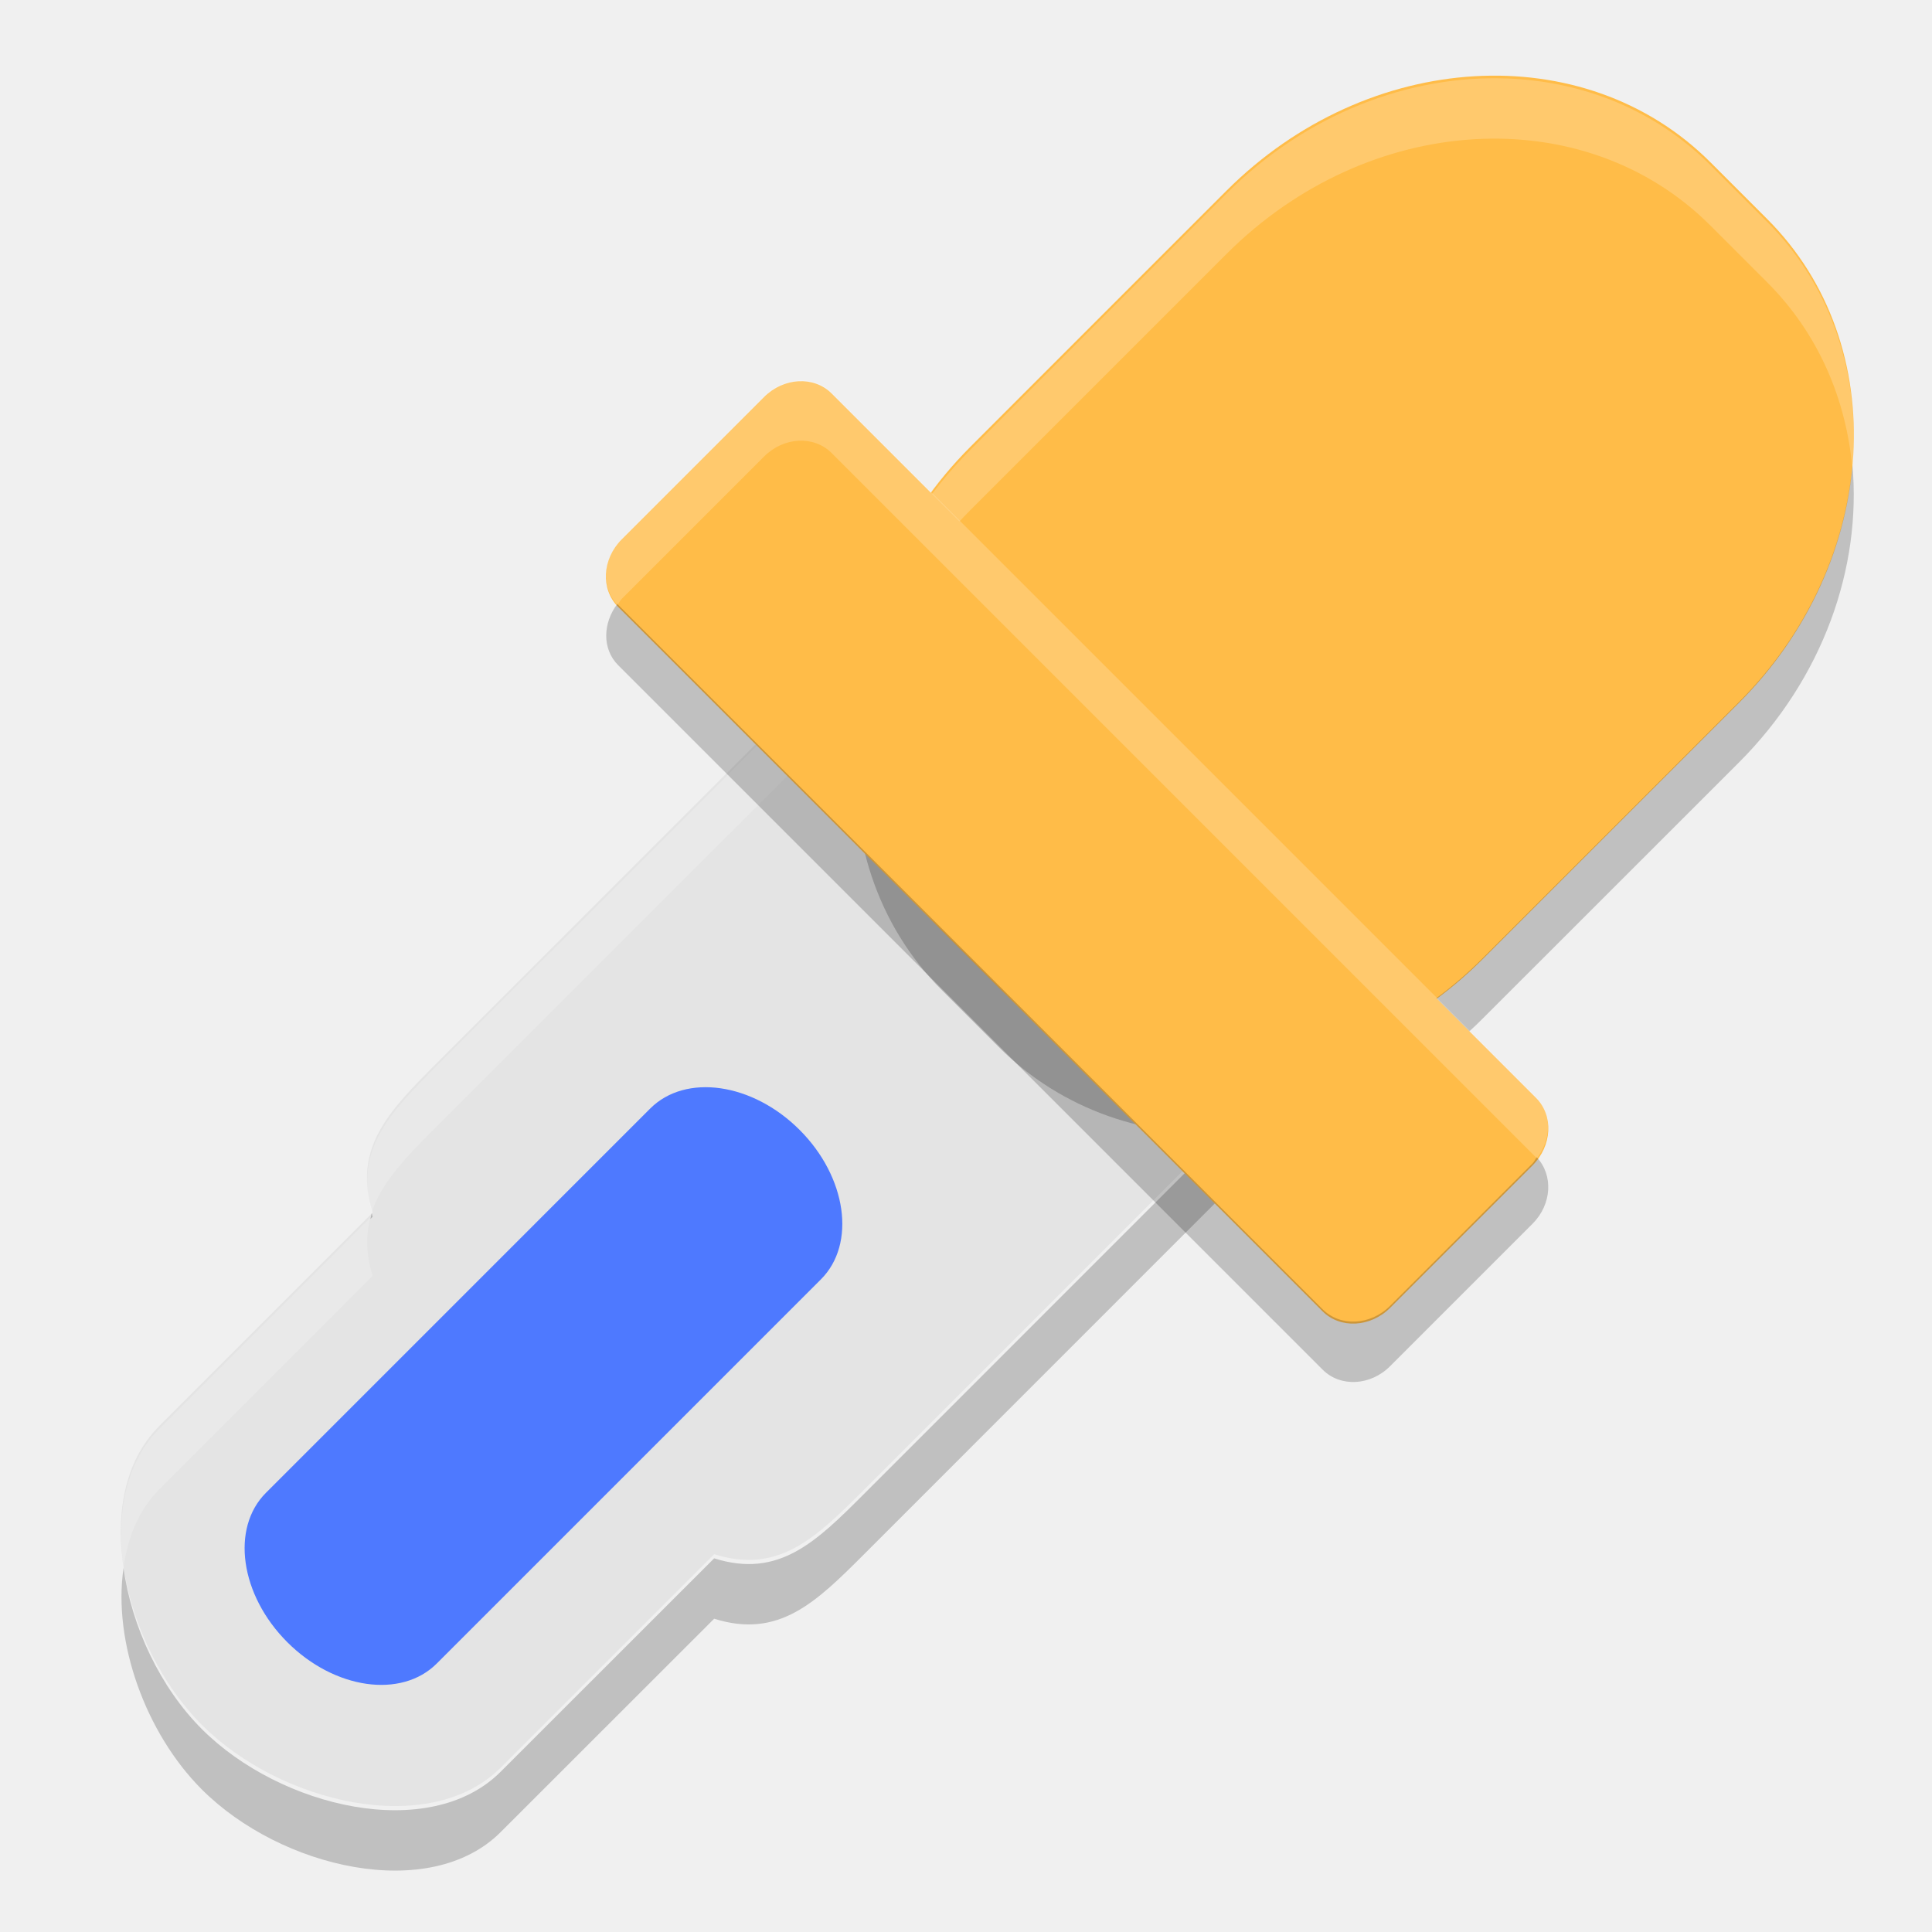
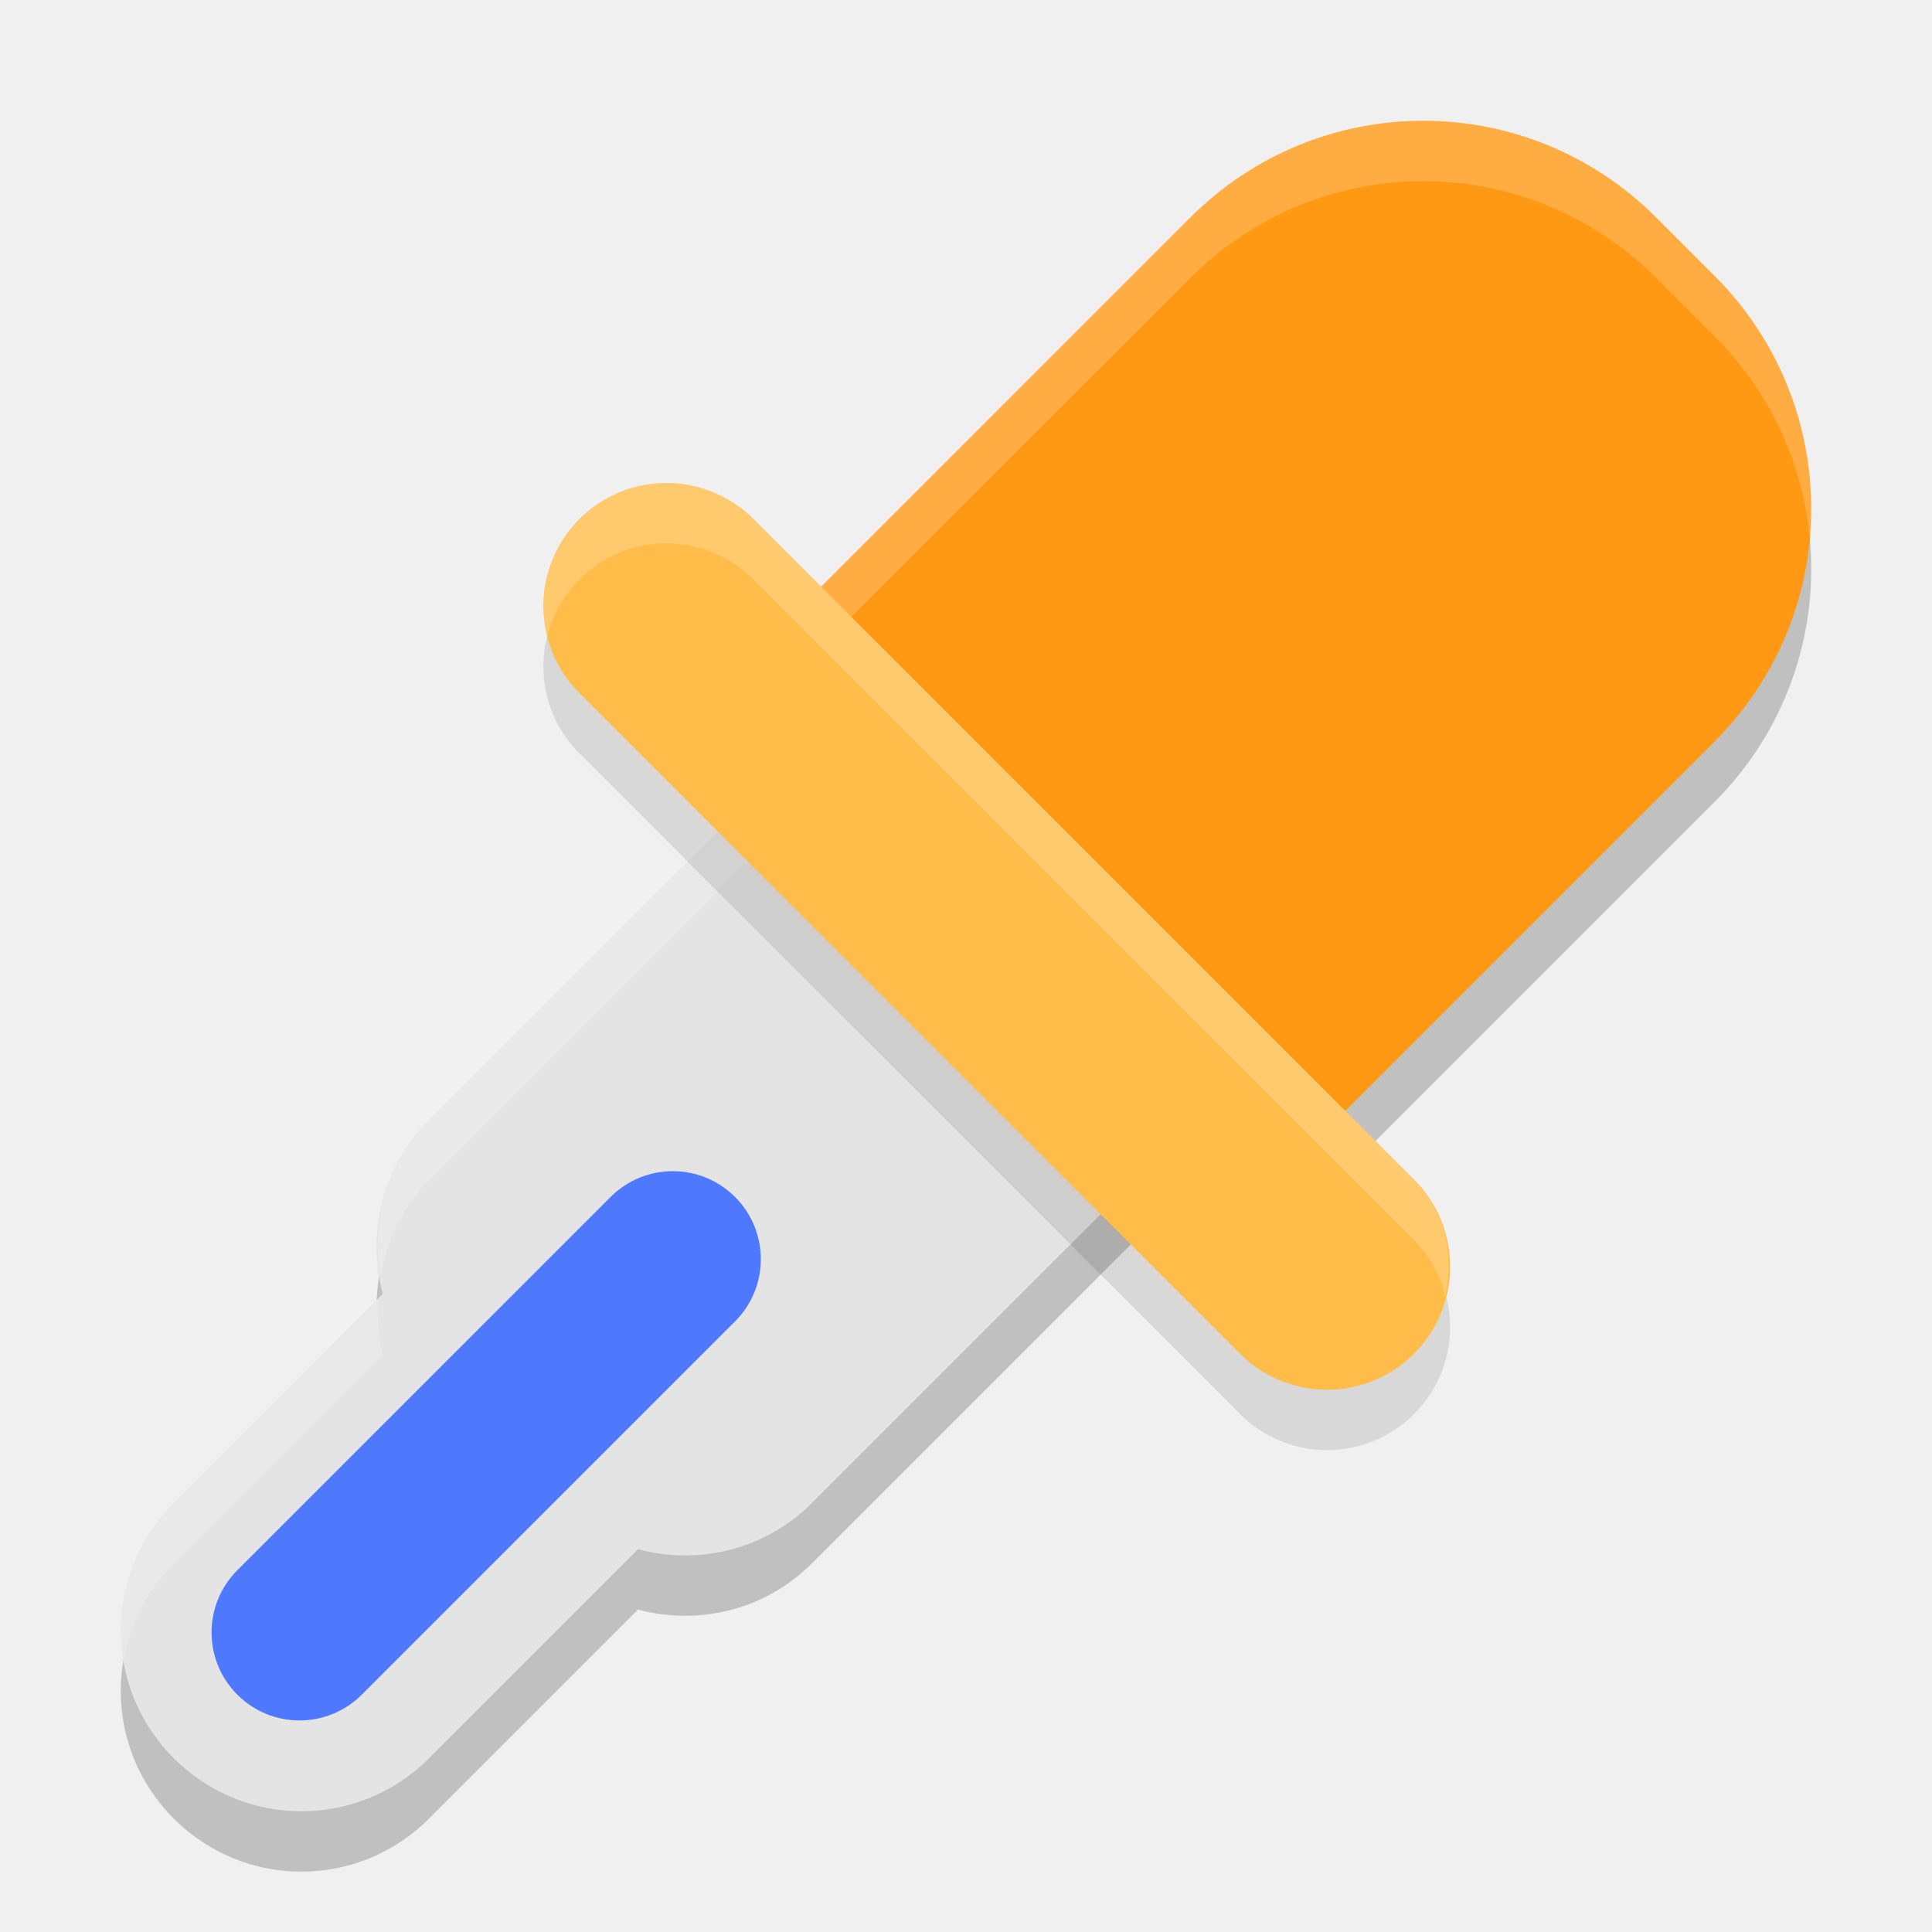
<svg xmlns="http://www.w3.org/2000/svg" width="32" height="32" version="1.1">
-   <g transform="translate(0 -1020.4)">
-     <path fill="#e4e4e4" d="m21.257 1028.7c-1.306-1.306-3.303-1.411-4.478-0.236l-9.546 9.546c-0.787 0.786-1.397 1.406-1.061 2.475l-3.535 3.535c-1.175 1.175-0.599 3.644 0.707 4.95s3.775 1.882 4.95 0.707l3.535-3.535c1.069 0.337 1.688-0.274 2.475-1.061l9.546-9.546c1.175-1.175 1.07-3.172-0.236-4.478z" />
-     <path fill="#fff" opacity=".2" d="m18.969 1027.7c-0.809-0.043-1.602 0.225-2.189 0.812l-9.547 9.545c-0.771 0.771-1.367 1.384-1.074 2.414 0.169-0.505 0.588-0.928 1.074-1.414l9.547-9.545c1.175-1.175 3.173-1.071 4.479 0.234l2.357 2.357c0.568 0.568 0.893 1.269 1 1.975 0.175-1.01-0.16-2.134-1-2.975l-2.357-2.357c-0.653-0.653-1.48-1.004-2.289-1.047zm-12.834 12.869-3.498 3.5c-0.557 0.557-0.711 1.405-0.59 2.281 0.072-0.494 0.252-0.943 0.59-1.281l3.535-3.537c-0.115-0.366-0.113-0.677-0.037-0.963z" />
-     <path opacity=".2" d="m24.615 1034.1c-0.097 0.559-0.347 1.085-0.766 1.504l-9.545 9.547c-0.787 0.787-1.405 1.397-2.475 1.06l-3.537 3.535c-1.175 1.175-3.643 0.599-4.949-0.707-0.687-0.687-1.163-1.695-1.297-2.668-0.179 1.222 0.367 2.738 1.297 3.668 1.306 1.306 3.774 1.882 4.949 0.707l3.537-3.535c1.069 0.337 1.688-0.274 2.475-1.06l9.545-9.547c0.664-0.664 0.904-1.589 0.766-2.504zm-18.457 6.393c-0.011 0.031-0.015 0.065-0.023 0.098l0.037-0.037c-0.007-0.021-0.008-0.04-0.014-0.06z" />
-     <rect fill="#ffbc48" width="12" height="18" x="738.13" y="703.4" rx="5.333" ry="6" transform="rotate(45)" />
-     <path opacity=".2" d="m30.682 1028.1c-0.125 1.392-0.753 2.802-1.881 3.93l-4.244 4.242c-2.35 2.35-5.924 2.56-8.014 0.471l-0.941-0.941c-0.846-0.846-1.308-1.937-1.41-3.09-0.137 1.511 0.322 3.002 1.41 4.09l0.941 0.941c2.089 2.089 5.663 1.88 8.014-0.471l4.244-4.242c1.4-1.4 2.033-3.234 1.881-4.93z" />
-     <path fill="#fff" opacity=".2" d="m24.961 1021.7c-1.614-0.061-3.324 0.584-4.646 1.906l-4.242 4.244c-1.399 1.399-2.032 3.229-1.881 4.924 0.126-1.391 0.754-2.799 1.881-3.926l4.242-4.242c2.35-2.35 5.924-2.56 8.014-0.471l0.943 0.943c0.845 0.845 1.307 1.933 1.41 3.084 0.135-1.509-0.323-2.997-1.41-4.084l-0.943-0.943c-0.914-0.914-2.111-1.388-3.367-1.435z" />
-     <rect fill="#ffbc48" width="18" height="5" x="735.13" y="716.4" rx=".75" ry=".833" transform="rotate(45)" />
-     <rect fill="#4e79ff" width="4" height="12" x="742.13" y="725.4" rx="2" ry="1.5" transform="rotate(45)" />
-     <path fill="#fff" opacity=".2" d="m13.227 1026.7c-0.202 0.011-0.409 0.099-0.572 0.262l-2.357 2.357c-0.321 0.321-0.348 0.806-0.07 1.102 0.025-0.033 0.04-0.071 0.07-0.102l2.357-2.357c0.326-0.327 0.825-0.352 1.119-0.059l11.668 11.668c0.005 0.01 0.007 0.012 0.012 0.017 0.245-0.322 0.255-0.751-0.012-1.018l-11.668-11.668c-0.147-0.147-0.345-0.214-0.547-0.203z" />
-     <path opacity=".2" d="m10.227 1030.4c-0.245 0.322-0.255 0.751 0.012 1.018l11.668 11.668c0.294 0.294 0.793 0.268 1.119-0.059l2.357-2.357c0.321-0.321 0.348-0.806 0.07-1.102-0.025 0.033-0.04 0.071-0.07 0.102l-2.357 2.357c-0.326 0.327-0.825 0.352-1.119 0.059l-11.668-11.668c-0.005-0.01-0.007-0.012-0.012-0.018z" />
-   </g>
+   <path style="opacity:0.2" d="m 20.846,10.04 c -1.171,-1.171 -3.057,-1.171 -4.228,0 l -9.513,9.513 c -0.784,0.784 -1.031,1.884 -0.766,2.88 L 2.878,25.894 c -1.171,1.171 -1.171,3.057 1.69e-5,4.228 1.171,1.171 3.057,1.171 4.228,0 l 3.462,-3.462 c 0.995,0.265 2.096,0.018 2.88,-0.766 l 9.513,-9.513 c 1.171,-1.171 1.171,-3.057 2.1e-5,-4.228 l -2.114,-2.114 z" />
+   <path style="opacity:0.2" d="m 12,12.319 3.858,3.858 0.965,0.965 L 20.681,21 l 3.858,-3.858 2.315,-2.315 1.543,-1.543 c 2.137,-2.137 2.137,-5.579 0,-7.716 L 27.432,4.603 c -2.137,-2.137 -5.579,-2.137 -7.716,0 l -1.543,1.543 -2.315,2.315 z" />
+   <path style="fill:#e4e4e4" d="m 20.846,9.04 c -1.171,-1.171 -3.057,-1.171 -4.228,0 L 7.106,18.552 c -0.784,0.784 -1.031,1.884 -0.766,2.88 L 2.878,24.894 c -1.171,1.171 -1.171,3.057 1.69e-5,4.228 1.171,1.171 3.057,1.171 4.228,0 l 3.462,-3.462 c 0.995,0.265 2.096,0.018 2.88,-0.766 l 9.513,-9.513 c 1.171,-1.171 1.171,-3.057 2.1e-5,-4.228 L 20.846,9.04 Z" />
+   <path style="fill:#ffffff;opacity:0.2" d="M 18.732 8.162 C 17.968 8.162 17.205 8.454 16.619 9.039 L 7.105 18.553 C 6.395 19.263 6.148 20.23 6.301 21.146 C 6.4 20.564 6.653 20.005 7.105 19.553 L 16.619 10.039 C 17.79 8.868 19.675 8.868 20.846 10.039 L 22.961 12.154 C 23.418 12.611 23.689 13.178 23.789 13.768 C 23.946 12.846 23.675 11.868 22.961 11.154 L 20.846 9.039 C 20.26 8.454 19.497 8.162 18.732 8.162 z M 6.258 21.514 L 2.879 24.895 C 2.165 25.608 1.892 26.587 2.049 27.508 C 2.149 26.918 2.422 26.352 2.879 25.895 L 6.34 22.432 C 6.26 22.131 6.244 21.822 6.258 21.514 z" />
+   <path style="fill:#ff9913" d="m 12,11.319 3.858,3.858 0.965,0.965 L 20.681,20 l 3.858,-3.858 2.315,-2.315 1.543,-1.543 c 2.137,-2.137 2.137,-5.579 0,-7.716 L 27.432,3.603 c -2.137,-2.137 -5.579,-2.137 -7.716,0 l -1.543,1.543 -2.315,2.315 z" />
+   <path style="opacity:0.1" d="M 11.038,9 A 2.039,2.039 0 0 0 9.618,12.501 L 20.491,23.373 A 2.039,2.039 0 1 0 23.373,20.491 L 12.501,9.618 a 2.039,2.039 0 0 0 -1.463,-0.618 z" />
+   <path style="fill:#ffffff;opacity:0.2" d="M 23.574 2 C 22.18 2 20.785 2.535 19.717 3.604 L 18.174 5.146 L 15.857 7.461 L 12 11.318 L 12.5 11.818 L 15.857 8.461 L 18.174 6.146 L 19.717 4.604 C 21.854 2.466 25.294 2.466 27.432 4.604 L 28.396 5.568 C 29.338 6.509 29.864 7.702 29.977 8.926 C 30.12 7.369 29.593 5.765 28.396 4.568 L 27.432 3.604 C 26.363 2.535 24.969 2 23.574 2 z" />
+   <path style="fill:#ffbc48" d="M 11.038,8 A 2.039,2.039 0 0 0 9.618,11.501 L 20.491,22.373 A 2.039,2.039 0 1 0 23.373,19.491 L 12.501,8.618 A 2.039,2.039 0 0 0 11.038,8 Z" />
+   <rect style="fill:#4e79ff" width="2.915" height="11.658" x="21.17" y="5.41" rx="1.457" ry="1.457" transform="rotate(45)" />
+   <path style="opacity:0.2;fill:#ffffff" d="M 11.039 8 A 2.039 2.039 0 0 0 9.064 10.541 A 2.039 2.039 0 0 1 11.039 9 A 2.039 2.039 0 0 1 12.5 9.619 L 23.373 20.49 A 2.039 2.039 0 0 1 23.936 21.461 A 2.039 2.039 0 0 0 23.373 19.49 L 12.5 8.619 A 2.039 2.039 0 0 0 11.039 8 z" />
</svg>
